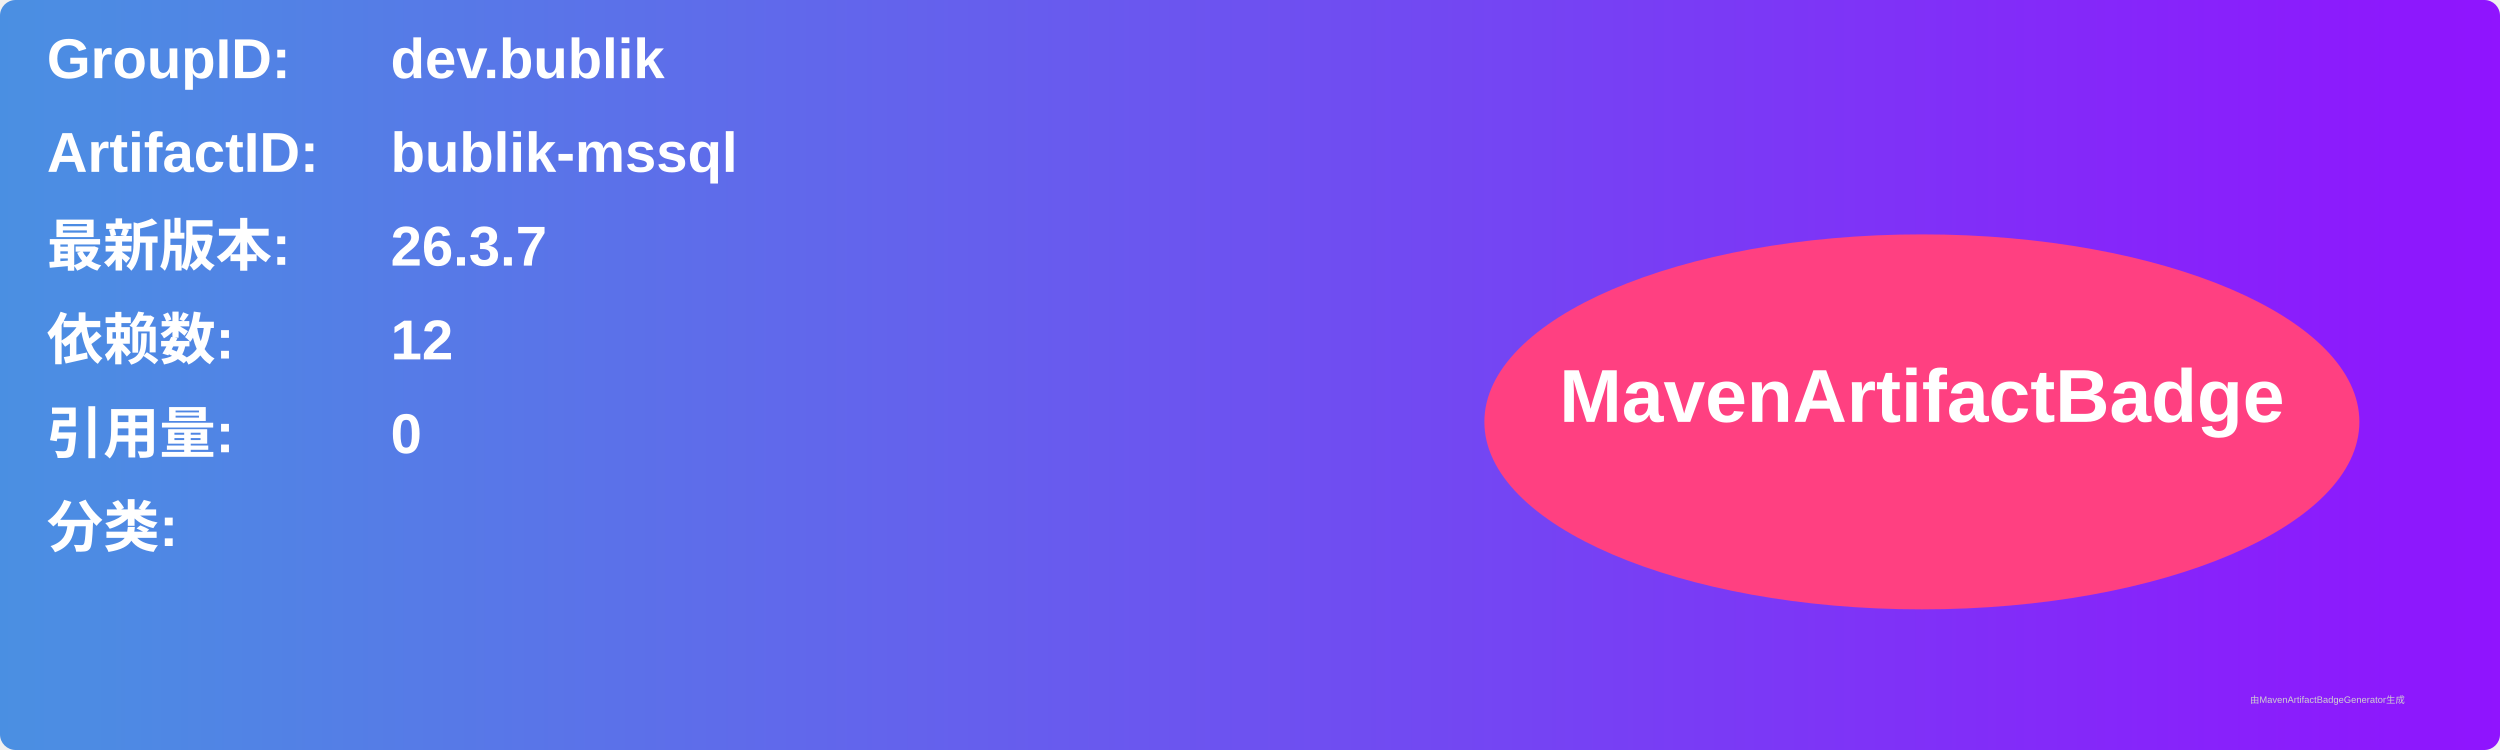
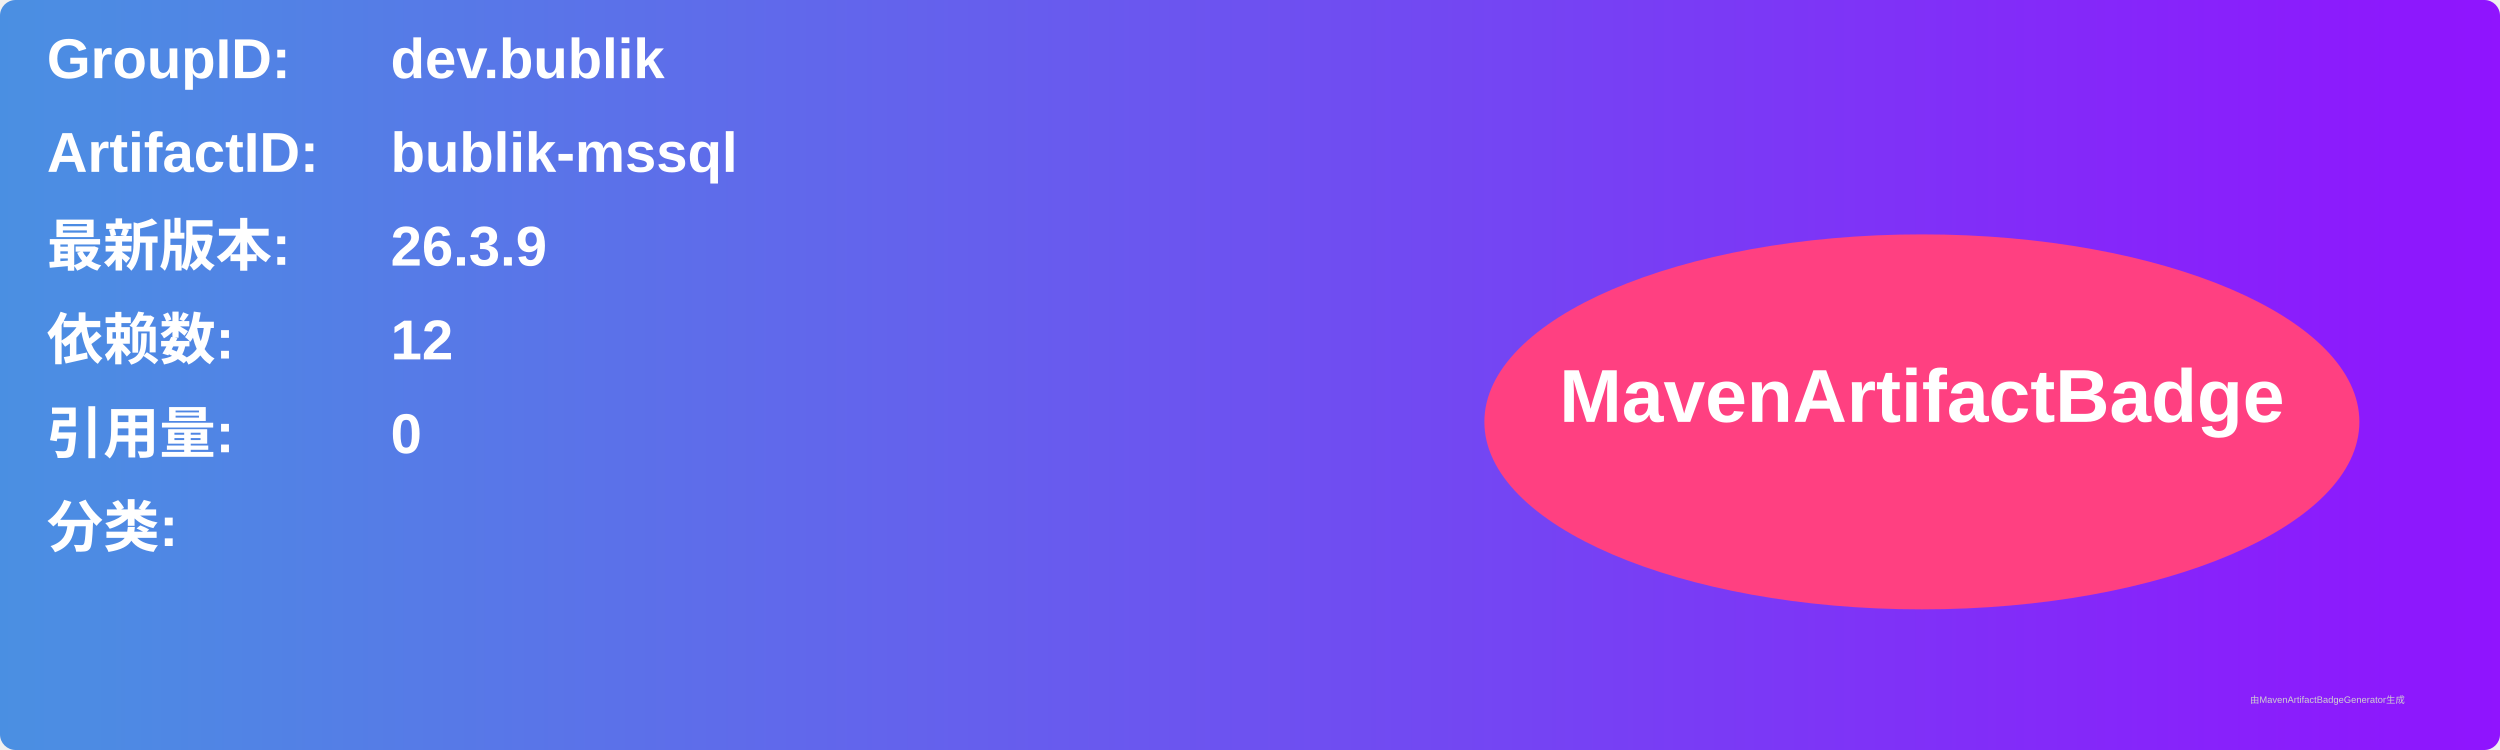
<svg xmlns="http://www.w3.org/2000/svg" width="800" height="240" viewBox="0 0 800 240">
  <linearGradient id="grad" x1="0%" y1="0%" x2="100%" y2="0%">
    <stop offset="0%" stop-color="#4a90e2" />
    <stop offset="100%" stop-color="#9013fe" />
  </linearGradient>
  <rect width="100%" height="100%" rx="5" ry="5" fill="url(#grad)" />
  <g transform="translate(15, 15)">
    <text x="0" y="10" font-family="Arial" font-size="18" fill="white" font-weight="bold" width="260">GroupID:</text>
    <text x="110" y="10" font-family="Arial" font-size="18" fill="white" font-weight="bold" width="460">dev.bublik</text>
    <text x="0" y="40" font-family="Arial" font-size="18" fill="white" font-weight="bold" width="260">ArtifactID:</text>
    <text x="110" y="40" font-family="Arial" font-size="18" fill="white" font-weight="bold" width="460">bublik-mssql</text>
    <text x="0" y="70" font-family="Arial" font-size="18" fill="white" font-weight="bold">最新版本:</text>
    <text x="110" y="70" font-family="Arial" font-size="18" fill="white" font-weight="bold">
-       <tspan font-weight="bold">26.3.7</tspan>
+       <tspan font-weight="bold">26.3.9</tspan>
    </text>
    <text x="0" y="100" font-family="Arial" font-size="18" fill="white" font-weight="bold">依赖数: </text>
    <text x="110" y="100" font-family="Arial" font-size="18" fill="white">
      <tspan font-weight="bold">12</tspan>
    </text>
    <text x="0" y="130" font-family="Arial" font-size="18" fill="white" font-weight="bold">引用量: </text>
    <text x="110" y="130" font-family="Arial" font-size="18" fill="white">
      <tspan font-weight="bold">0</tspan>
    </text>
    <text x="0" y="160" font-family="Arial" font-size="18" fill="white" font-weight="bold">分类:</text>
    <text x="10" y="190" font-family="Arial" font-size="10" fill="white">
      <tspan font-weight="bold" />
    </text>
    <ellipse cx="600" cy="120" rx="140" ry="60" fill="#ff4081" />
    <text x="600" y="120" text-anchor="middle" font-family="Arial" font-size="24" fill="white" font-weight="bold">MavenArtifactBadge</text>
  </g>
  <text x="720" y="225" font-family="Arial" font-size="3" fill="#d0d0d0">由MavenArtifactBadgeGenerator生成</text>
</svg>
